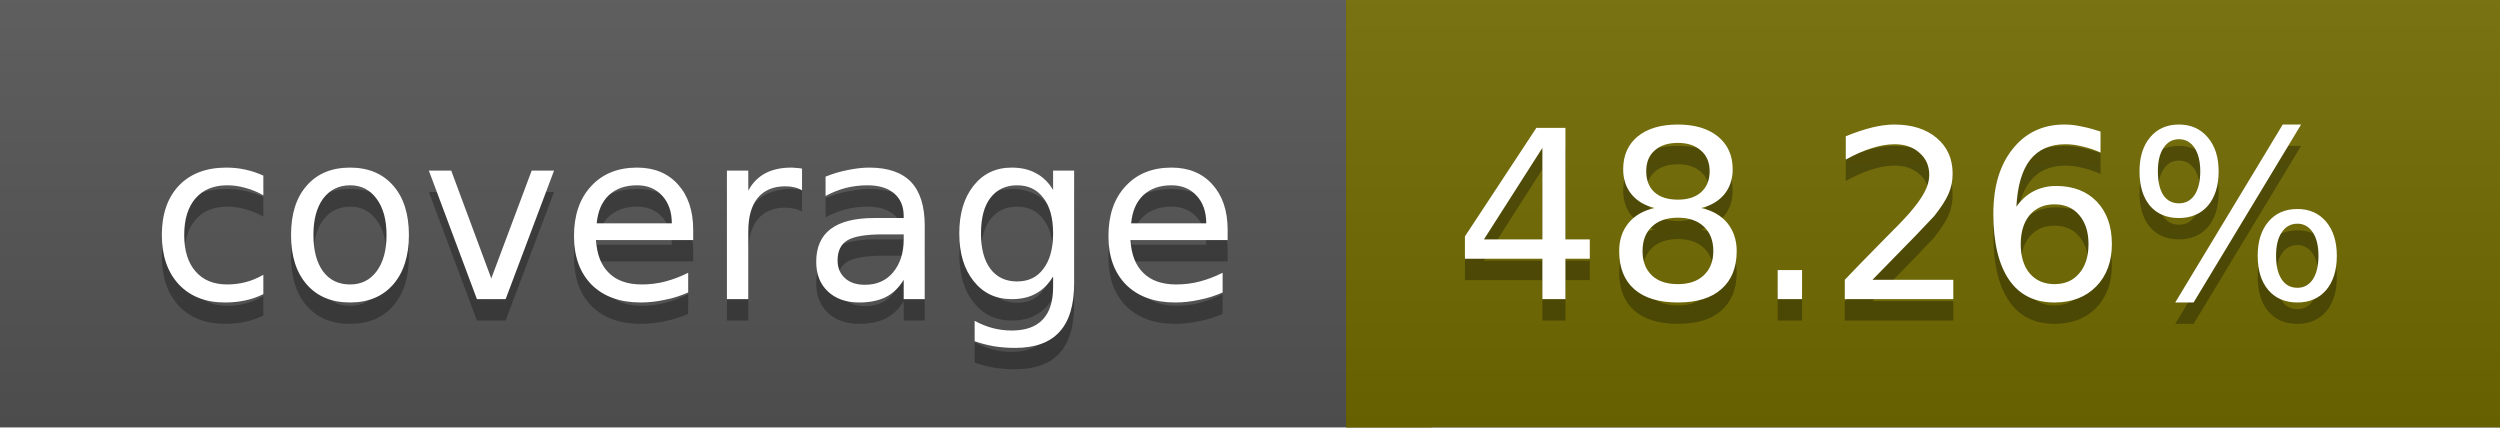
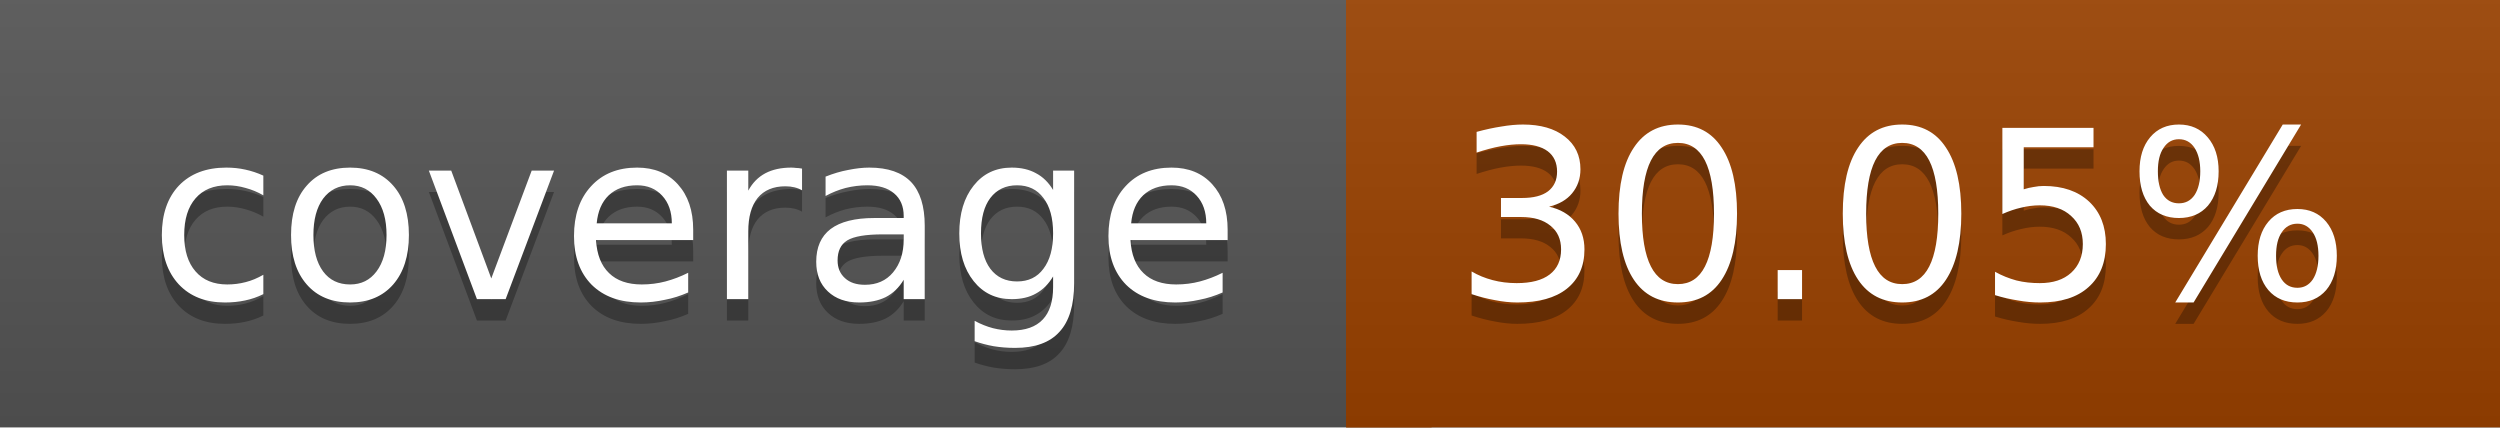
<svg xmlns="http://www.w3.org/2000/svg" width="117" height="20">
  <linearGradient id="a" x2="0" y2="100%">
    <stop offset="0" stop-color="#bbb" stop-opacity=".1" />
    <stop offset="1" stop-opacity=".1" />
  </linearGradient>
  <rect rx="0" width="117" height="20" fill="#555" />
-   <rect rx="0" x="63" width="54" height="20" fill="#726b00" />
-   <path fill="#726b00" d="M63 0h4v20h-4z" />
+   <rect rx="0" x="63" width="54" height="20" fill="#9b4200" />
+   <path fill="#9b4200" d="M63 0h4v20h-4z" />
  <rect rx="0" width="117" height="20" fill="url(#a)" />
  <g fill="#fff" text-anchor="middle" font-family="DejaVu Sans,Verdana,Geneva,sans-serif" font-size="11">
    <text x="32.5" y="15" fill="#010101" fill-opacity=".3">coverage</text>
    <text x="32.5" y="14">coverage</text>
-     <text x="89" y="15" fill="#010101" fill-opacity=".3">48.26%</text>
-     <text x="89" y="14">48.26%</text>
+     <text x="89" y="15" fill="#010101" fill-opacity=".3">30.05%</text>
+     <text x="89" y="14">30.05%</text>
  </g>
</svg>
